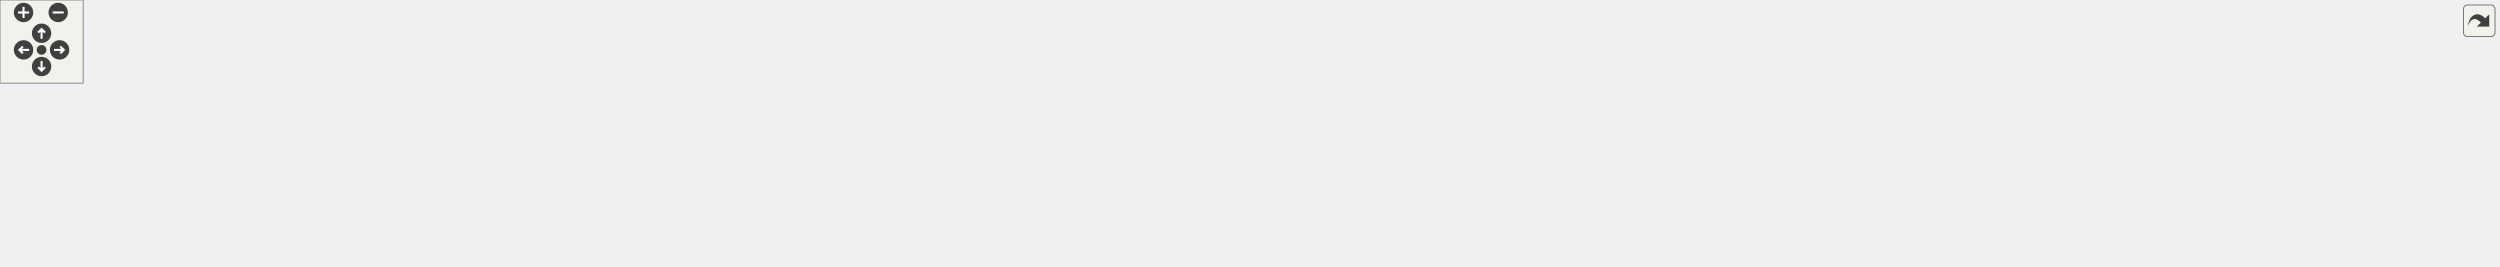
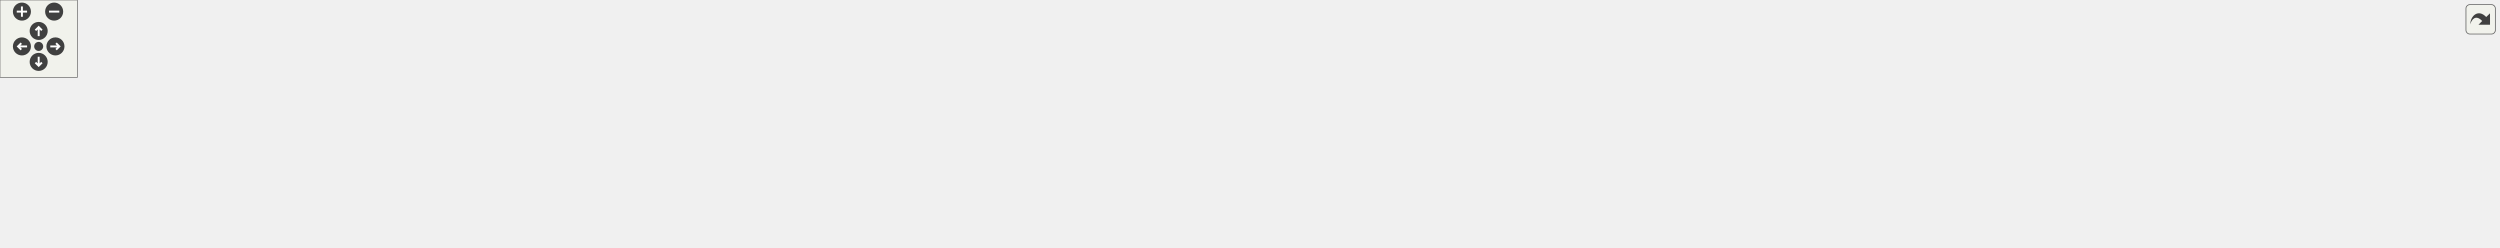
<svg xmlns="http://www.w3.org/2000/svg" xmlns:xlink="http://www.w3.org/1999/xlink" id="main" version="1.1" xml:space="preserve">
  <style type="text/css">
.edge:hover path { stroke: red; }
.edge:hover polygon { stroke: red; fill: red; }
</style>
  <defs>
    <circle id="rim" cx="0" cy="0" r="7" />
    <circle id="rim2" cx="0" cy="0" r="3.5" />
    <g id="zoomPlus">
      <use xlink:href="#rim" fill="#404040">
        <set attributeName="fill" to="#808080" begin="zoomplus.mouseover" end="zoomplus.mouseout" />
      </use>
      <path d="M-4,0h8M0,-4v8" fill="none" stroke="white" stroke-width="1.5" pointer-events="none" />
    </g>
    <g id="zoomMin">
      <use xlink:href="#rim" fill="#404040">
        <set attributeName="fill" to="#808080" begin="zoomminus.mouseover" end="zoomminus.mouseout" />
      </use>
      <path d="M-4,0h8" fill="none" stroke="white" stroke-width="1.5" pointer-events="none" />
    </g>
    <g id="dirArrow">
      <path fill="none" stroke="white" stroke-width="1.5" d="M0,-3.0v7 M-2.5,-0.5L0,-3.0L2.5,-0.5" />
    </g>
    <g id="resetDef">
      <use xlink:href="#rim2" fill="#404040">
        <set attributeName="fill" to="#808080" begin="reset.mouseover" end="reset.mouseout" />
      </use>
    </g>
  </defs>
  <svg id="graph" class="graph">
    <g id="viewport">
      <g id="node1" class="node">
        <g id="a_node1">
          <a xlink:title=" ">
-             <polygon fill="#bfbfbf" stroke="black" points="838.5,-112.5 838.5,-131.5 896.5,-131.5 896.5,-112.5 838.5,-112.5" />
-             <text text-anchor="middle" x="867.5" y="-119.5" font-family="Helvetica,sans-Serif" font-size="10.00">Sensor.h</text>
+             <polygon fill="#bfbfbf" stroke="black" points="925.5,-112.5 925.5,-131.5 983.5,-131.5 983.5,-112.5 925.5,-112.5" />
+             <text text-anchor="middle" x="954.5" y="-119.5" font-family="Helvetica,sans-Serif" font-size="10.00">Sensor.h</text>
          </a>
        </g>
      </g>
      <g id="node2" class="node">
        <g id="a_node2">
          <a xlink:href="AnalogSensor_8h.html" target="_top" xlink:title=" ">
-             <polygon fill="none" stroke="black" points="101.5,-56.5 101.5,-75.5 193.5,-75.5 193.5,-56.5 101.5,-56.5" />
-             <text text-anchor="middle" x="147.5" y="-63.5" font-family="Helvetica,sans-Serif" font-size="10.00">AnalogSensor.h</text>
+             <polygon fill="none" stroke="black" points="112.5,-56.5 112.5,-75.5 204.5,-75.5 204.5,-56.5 112.5,-56.5" />
+             <text text-anchor="middle" x="158.5" y="-63.5" font-family="Helvetica,sans-Serif" font-size="10.00">AnalogSensor.h</text>
          </a>
        </g>
      </g>
      <g id="edge1" class="edge">
-         <path fill="none" stroke="midnightblue" d="M827.99,-119.63C724.82,-115.78 438.98,-103.29 202.5,-76 199.62,-75.67 196.65,-75.29 193.67,-74.88" />
-         <polygon fill="midnightblue" stroke="midnightblue" points="828.12,-123.14 838.24,-120.01 828.38,-116.14 828.12,-123.14" />
+         <path fill="none" stroke="midnightblue" d="M915.44,-120.03C804.96,-116.97 480.89,-105.92 213.5,-76 210.62,-75.68 207.65,-75.31 204.67,-74.9" />
+         <polygon fill="midnightblue" stroke="midnightblue" points="915.36,-123.52 925.46,-120.3 915.55,-116.53 915.36,-123.52" />
      </g>
      <g id="node4" class="node">
        <g id="a_node4">
          <a xlink:href="main_8cpp.html" target="_top" xlink:title=" ">
-             <polygon fill="none" stroke="black" points="750.5,-0.5 750.5,-19.5 812.5,-19.5 812.5,-0.5 750.5,-0.5" />
-             <text text-anchor="middle" x="781.5" y="-7.5" font-family="Helvetica,sans-Serif" font-size="10.00">main.cpp</text>
-           </a>
-         </g>
-       </g>
-       <g id="edge42" class="edge">
-         <path fill="none" stroke="midnightblue" d="M845.72,-106.2C835.05,-98.17 822.58,-87.54 813.5,-76 799.34,-58.01 789.14,-32.75 784.43,-19.64" />
-         <polygon fill="midnightblue" stroke="midnightblue" points="844,-109.27 854.15,-112.29 848.1,-103.6 844,-109.27" />
+             <polygon fill="none" stroke="black" points="869.5,-0.5 869.5,-19.5 931.5,-19.5 931.5,-0.5 869.5,-0.5" />
+             <text text-anchor="middle" x="900.5" y="-7.5" font-family="Helvetica,sans-Serif" font-size="10.00">main.cpp</text>
+           </a>
+         </g>
+       </g>
+       <g id="edge45" class="edge">
+         <path fill="none" stroke="midnightblue" d="M945.82,-103.32C934.06,-79.37 913.53,-37.55 904.72,-19.59" />
+         <polygon fill="midnightblue" stroke="midnightblue" points="942.71,-104.93 950.26,-112.37 949,-101.85 942.71,-104.93" />
      </g>
      <g id="node5" class="node">
        <g id="a_node5">
          <a xlink:href="AS7331Sensor_8h.html" target="_top" xlink:title=" ">
-             <polygon fill="none" stroke="black" points="212,-56.5 212,-75.5 307,-75.5 307,-56.5 212,-56.5" />
-             <text text-anchor="middle" x="259.5" y="-63.5" font-family="Helvetica,sans-Serif" font-size="10.00">AS7331Sensor.h</text>
+             <polygon fill="none" stroke="black" points="223,-56.5 223,-75.5 318,-75.5 318,-56.5 223,-56.5" />
+             <text text-anchor="middle" x="270.5" y="-63.5" font-family="Helvetica,sans-Serif" font-size="10.00">AS7331Sensor.h</text>
          </a>
        </g>
      </g>
      <g id="edge4" class="edge">
-         <path fill="none" stroke="midnightblue" d="M828.38,-118.82C738.02,-113.56 507.86,-98.89 316.5,-76 313.42,-75.63 310.24,-75.22 307.05,-74.78" />
-         <polygon fill="midnightblue" stroke="midnightblue" points="828.26,-122.32 838.45,-119.4 828.67,-115.33 828.26,-122.32" />
+         <path fill="none" stroke="midnightblue" d="M915.22,-119.34C816.31,-114.92 549.02,-101.39 327.5,-76 324.41,-75.65 321.24,-75.25 318.04,-74.82" />
+         <polygon fill="midnightblue" stroke="midnightblue" points="915.21,-122.85 925.35,-119.79 915.52,-115.85 915.21,-122.85" />
      </g>
      <g id="node7" class="node">
        <g id="a_node7">
          <a xlink:href="BME280Sensor_8h.html" target="_top" xlink:title=" ">
-             <polygon fill="none" stroke="black" points="325.5,-56.5 325.5,-75.5 423.5,-75.5 423.5,-56.5 325.5,-56.5" />
-             <text text-anchor="middle" x="374.5" y="-63.5" font-family="Helvetica,sans-Serif" font-size="10.00">BME280Sensor.h</text>
+             <polygon fill="none" stroke="black" points="336.5,-56.5 336.5,-75.5 434.5,-75.5 434.5,-56.5 336.5,-56.5" />
+             <text text-anchor="middle" x="385.5" y="-63.5" font-family="Helvetica,sans-Serif" font-size="10.00">BME280Sensor.h</text>
          </a>
        </g>
      </g>
      <g id="edge7" class="edge">
-         <path fill="none" stroke="midnightblue" d="M828.32,-117.62C751.99,-110.89 578.13,-94.82 432.5,-76 429.57,-75.62 426.56,-75.21 423.52,-74.79" />
-         <polygon fill="midnightblue" stroke="midnightblue" points="828.16,-121.12 838.42,-118.51 828.77,-114.15 828.16,-121.12" />
+         <path fill="none" stroke="midnightblue" d="M915.27,-118.43C829.5,-112.63 618.97,-97.32 443.5,-76 440.57,-75.64 437.55,-75.25 434.52,-74.84" />
+         <polygon fill="midnightblue" stroke="midnightblue" points="915.12,-121.93 925.33,-119.11 915.59,-114.95 915.12,-121.93" />
      </g>
      <g id="node9" class="node">
        <g id="a_node9">
          <a xlink:href="BME680Sensor_8h.html" target="_top" xlink:title=" ">
-             <polygon fill="none" stroke="black" points="441.5,-56.5 441.5,-75.5 539.5,-75.5 539.5,-56.5 441.5,-56.5" />
-             <text text-anchor="middle" x="490.5" y="-63.5" font-family="Helvetica,sans-Serif" font-size="10.00">BME680Sensor.h</text>
+             <polygon fill="none" stroke="black" points="452.5,-56.5 452.5,-75.5 550.5,-75.5 550.5,-56.5 452.5,-56.5" />
+             <text text-anchor="middle" x="501.5" y="-63.5" font-family="Helvetica,sans-Serif" font-size="10.00">BME680Sensor.h</text>
          </a>
        </g>
      </g>
      <g id="edge10" class="edge">
-         <path fill="none" stroke="midnightblue" d="M828.25,-115.64C768.04,-107.38 649.23,-90.92 548.5,-76 545.58,-75.57 542.57,-75.12 539.54,-74.66" />
-         <polygon fill="midnightblue" stroke="midnightblue" points="828.07,-119.15 838.45,-117.04 829.02,-112.21 828.07,-119.15" />
+         <path fill="none" stroke="midnightblue" d="M914.92,-117.03C843.7,-109.76 689.3,-93.46 559.5,-76 556.57,-75.61 553.56,-75.19 550.53,-74.75" />
+         <polygon fill="midnightblue" stroke="midnightblue" points="914.91,-120.54 925.21,-118.07 915.62,-113.58 914.91,-120.54" />
      </g>
      <g id="node11" class="node">
        <g id="a_node11">
          <a xlink:href="DS3231Sensor_8h.html" target="_top" xlink:title=" ">
-             <polygon fill="none" stroke="black" points="558,-56.5 558,-75.5 653,-75.5 653,-56.5 558,-56.5" />
-             <text text-anchor="middle" x="605.5" y="-63.5" font-family="Helvetica,sans-Serif" font-size="10.00">DS3231Sensor.h</text>
+             <polygon fill="none" stroke="black" points="569,-56.5 569,-75.5 664,-75.5 664,-56.5 569,-56.5" />
+             <text text-anchor="middle" x="616.5" y="-63.5" font-family="Helvetica,sans-Serif" font-size="10.00">DS3231Sensor.h</text>
          </a>
        </g>
      </g>
      <g id="edge13" class="edge">
-         <path fill="none" stroke="midnightblue" d="M828.63,-112.99C780,-102.97 697.06,-85.87 647.16,-75.59" />
-         <polygon fill="midnightblue" stroke="midnightblue" points="827.96,-116.42 838.46,-115.01 829.37,-109.57 827.96,-116.42" />
+         <path fill="none" stroke="midnightblue" d="M915.34,-114.77C860.89,-106.09 759.19,-89.88 672.5,-76 669.78,-75.56 666.98,-75.12 664.16,-74.66" />
+         <polygon fill="midnightblue" stroke="midnightblue" points="914.84,-118.23 925.27,-116.35 915.94,-111.32 914.84,-118.23" />
      </g>
      <g id="node13" class="node">
        <g id="a_node13">
          <a xlink:href="ENS160Sensor_8h.html" target="_top" xlink:title=" ">
-             <polygon fill="none" stroke="black" points="671,-56.5 671,-75.5 766,-75.5 766,-56.5 671,-56.5" />
-             <text text-anchor="middle" x="718.5" y="-63.5" font-family="Helvetica,sans-Serif" font-size="10.00">ENS160Sensor.h</text>
+             <polygon fill="none" stroke="black" points="682,-56.5 682,-75.5 777,-75.5 777,-56.5 682,-56.5" />
+             <text text-anchor="middle" x="729.5" y="-63.5" font-family="Helvetica,sans-Serif" font-size="10.00">ENS160Sensor.h</text>
          </a>
        </g>
      </g>
      <g id="edge16" class="edge">
-         <path fill="none" stroke="midnightblue" d="M834.13,-108.91C806.12,-98.75 766.8,-84.51 742,-75.52" />
-         <polygon fill="midnightblue" stroke="midnightblue" points="833.3,-112.33 843.89,-112.44 835.68,-105.75 833.3,-112.33" />
+         <path fill="none" stroke="midnightblue" d="M915.14,-111.55C872.81,-101.4 806.1,-85.38 765.23,-75.58" />
+         <polygon fill="midnightblue" stroke="midnightblue" points="914.54,-115.01 925.09,-113.94 916.18,-108.2 914.54,-115.01" />
      </g>
      <g id="node15" class="node">
        <g id="a_node15">
          <a xlink:href="GeigerSensor_8h.html" target="_top" xlink:title=" ">
-             <polygon fill="none" stroke="black" points="822.5,-56.5 822.5,-75.5 912.5,-75.5 912.5,-56.5 822.5,-56.5" />
-             <text text-anchor="middle" x="867.5" y="-63.5" font-family="Helvetica,sans-Serif" font-size="10.00">GeigerSensor.h</text>
+             <polygon fill="none" stroke="black" points="795.5,-56.5 795.5,-75.5 885.5,-75.5 885.5,-56.5 795.5,-56.5" />
+             <text text-anchor="middle" x="840.5" y="-63.5" font-family="Helvetica,sans-Serif" font-size="10.00">GeigerSensor.h</text>
          </a>
        </g>
      </g>
      <g id="edge19" class="edge">
-         <path fill="none" stroke="midnightblue" d="M867.5,-101.8C867.5,-92.91 867.5,-82.78 867.5,-75.75" />
-         <polygon fill="midnightblue" stroke="midnightblue" points="864,-102.08 867.5,-112.08 871,-102.08 864,-102.08" />
+         <path fill="none" stroke="midnightblue" d="M927.26,-108.1C905.96,-98.01 876.96,-84.27 858.48,-75.52" />
+         <polygon fill="midnightblue" stroke="midnightblue" points="925.9,-111.33 936.44,-112.44 928.9,-105 925.9,-111.33" />
      </g>
      <g id="node17" class="node">
        <g id="a_node17">
-           <a xlink:href="INA260Sensor_8h.html" target="_top" xlink:title=" ">
-             <polygon fill="none" stroke="black" points="931,-56.5 931,-75.5 1024,-75.5 1024,-56.5 931,-56.5" />
-             <text text-anchor="middle" x="977.5" y="-63.5" font-family="Helvetica,sans-Serif" font-size="10.00">INA260Sensor.h</text>
+           <a xlink:href="ICM20948Sensor_8h.html" target="_top" xlink:title=" ">
+             <polygon fill="none" stroke="black" points="942,-56.5 942,-75.5 1049,-75.5 1049,-56.5 942,-56.5" />
+             <text text-anchor="middle" x="995.5" y="-63.5" font-family="Helvetica,sans-Serif" font-size="10.00">ICM20948Sensor.h</text>
          </a>
        </g>
      </g>
      <g id="edge22" class="edge">
-         <path fill="none" stroke="midnightblue" d="M894.26,-107.86C914.66,-97.85 942.17,-84.35 959.87,-75.65" />
-         <polygon fill="midnightblue" stroke="midnightblue" points="892.61,-104.78 885.17,-112.32 895.69,-111.06 892.61,-104.78" />
+         <path fill="none" stroke="midnightblue" d="M967.52,-103.86C974.62,-94.5 983.1,-83.33 988.86,-75.75" />
+         <polygon fill="midnightblue" stroke="midnightblue" points="964.53,-102 961.27,-112.08 970.11,-106.24 964.53,-102" />
      </g>
      <g id="node19" class="node">
        <g id="a_node19">
-           <a xlink:href="LSM9DS1Sensor_8h.html" target="_top" xlink:title=" ">
-             <polygon fill="none" stroke="black" points="1042.5,-56.5 1042.5,-75.5 1146.5,-75.5 1146.5,-56.5 1042.5,-56.5" />
-             <text text-anchor="middle" x="1094.5" y="-63.5" font-family="Helvetica,sans-Serif" font-size="10.00">LSM9DS1Sensor.h</text>
+           <a xlink:href="INA260Sensor_8h.html" target="_top" xlink:title=" ">
+             <polygon fill="none" stroke="black" points="1067,-56.5 1067,-75.5 1160,-75.5 1160,-56.5 1067,-56.5" />
+             <text text-anchor="middle" x="1113.5" y="-63.5" font-family="Helvetica,sans-Serif" font-size="10.00">INA260Sensor.h</text>
          </a>
        </g>
      </g>
      <g id="edge25" class="edge">
-         <path fill="none" stroke="midnightblue" d="M906.48,-111.73C949.22,-101.56 1017.23,-85.38 1058.67,-75.52" />
-         <polygon fill="midnightblue" stroke="midnightblue" points="905.63,-108.33 896.71,-114.05 907.25,-115.14 905.63,-108.33" />
+         <path fill="none" stroke="midnightblue" d="M989.33,-109.17C1019.27,-99 1061.72,-84.59 1088.42,-75.52" />
+         <polygon fill="midnightblue" stroke="midnightblue" points="988.04,-105.91 979.69,-112.44 990.29,-112.54 988.04,-105.91" />
      </g>
      <g id="node21" class="node">
        <g id="a_node21">
-           <a xlink:href="MTK3339Sensor_8h.html" target="_top" xlink:title=" ">
-             <polygon fill="none" stroke="black" points="1164.5,-56.5 1164.5,-75.5 1268.5,-75.5 1268.5,-56.5 1164.5,-56.5" />
-             <text text-anchor="middle" x="1216.5" y="-63.5" font-family="Helvetica,sans-Serif" font-size="10.00">MTK3339Sensor.h</text>
+           <a xlink:href="LSM9DS1Sensor_8h.html" target="_top" xlink:title=" ">
+             <polygon fill="none" stroke="black" points="1178.5,-56.5 1178.5,-75.5 1282.5,-75.5 1282.5,-56.5 1178.5,-56.5" />
+             <text text-anchor="middle" x="1230.5" y="-63.5" font-family="Helvetica,sans-Serif" font-size="10.00">LSM9DS1Sensor.h</text>
          </a>
        </g>
      </g>
      <g id="edge28" class="edge">
-         <path fill="none" stroke="midnightblue" d="M906.59,-114.95C969.62,-105.2 1093.73,-86 1164.26,-75.08" />
-         <polygon fill="midnightblue" stroke="midnightblue" points="906,-111.5 896.66,-116.49 907.07,-118.42 906,-111.5" />
+         <path fill="none" stroke="midnightblue" d="M993.5,-113.37C1044.56,-103.38 1133.81,-85.92 1187,-75.51" />
+         <polygon fill="midnightblue" stroke="midnightblue" points="992.66,-109.97 983.52,-115.32 994,-116.84 992.66,-109.97" />
      </g>
      <g id="node23" class="node">
        <g id="a_node23">
-           <a xlink:href="SGP30Sensor_8h.html" target="_top" xlink:title=" ">
-             <polygon fill="none" stroke="black" points="1287,-56.5 1287,-75.5 1376,-75.5 1376,-56.5 1287,-56.5" />
-             <text text-anchor="middle" x="1331.5" y="-63.5" font-family="Helvetica,sans-Serif" font-size="10.00">SGP30Sensor.h</text>
+           <a xlink:href="MTK3339Sensor_8h.html" target="_top" xlink:title=" ">
+             <polygon fill="none" stroke="black" points="1300.5,-56.5 1300.5,-75.5 1404.5,-75.5 1404.5,-56.5 1300.5,-56.5" />
+             <text text-anchor="middle" x="1352.5" y="-63.5" font-family="Helvetica,sans-Serif" font-size="10.00">MTK3339Sensor.h</text>
          </a>
        </g>
      </g>
      <g id="edge31" class="edge">
-         <path fill="none" stroke="midnightblue" d="M906.78,-117.43C979.89,-110.61 1141.77,-94.74 1277.5,-76 1280.51,-75.58 1283.62,-75.13 1286.74,-74.66" />
-         <polygon fill="midnightblue" stroke="midnightblue" points="906.28,-113.96 896.65,-118.36 906.93,-120.93 906.28,-113.96" />
+         <path fill="none" stroke="midnightblue" d="M994.09,-115.89C1057.1,-107.72 1184.03,-91.1 1291.5,-76 1294.36,-75.6 1297.3,-75.18 1300.26,-74.76" />
+         <polygon fill="midnightblue" stroke="midnightblue" points="993.29,-112.47 983.82,-117.22 994.19,-119.41 993.29,-112.47" />
      </g>
      <g id="node25" class="node">
        <g id="a_node25">
-           <a xlink:href="SHT31Sensor_8h.html" target="_top" xlink:title=" ">
-             <polygon fill="none" stroke="black" points="1394,-56.5 1394,-75.5 1483,-75.5 1483,-56.5 1394,-56.5" />
-             <text text-anchor="middle" x="1438.5" y="-63.5" font-family="Helvetica,sans-Serif" font-size="10.00">SHT31Sensor.h</text>
+           <a xlink:href="SGP30Sensor_8h.html" target="_top" xlink:title=" ">
+             <polygon fill="none" stroke="black" points="1423,-56.5 1423,-75.5 1512,-75.5 1512,-56.5 1423,-56.5" />
+             <text text-anchor="middle" x="1467.5" y="-63.5" font-family="Helvetica,sans-Serif" font-size="10.00">SGP30Sensor.h</text>
          </a>
        </g>
      </g>
      <g id="edge34" class="edge">
-         <path fill="none" stroke="midnightblue" d="M906.9,-118.63C993.51,-113.18 1206.89,-98.5 1384.5,-76 1387.52,-75.62 1390.62,-75.19 1393.75,-74.74" />
-         <polygon fill="midnightblue" stroke="midnightblue" points="906.5,-115.15 896.74,-119.26 906.93,-122.13 906.5,-115.15" />
+         <path fill="none" stroke="midnightblue" d="M993.61,-118.06C1072.97,-111.9 1258.53,-96.49 1413.5,-76 1416.52,-75.6 1419.62,-75.16 1422.75,-74.7" />
+         <polygon fill="midnightblue" stroke="midnightblue" points="993.28,-114.58 983.58,-118.83 993.82,-121.55 993.28,-114.58" />
      </g>
      <g id="node27" class="node">
        <g id="a_node27">
-           <a xlink:href="TempSensor_8h.html" target="_top" xlink:title=" ">
-             <polygon fill="none" stroke="black" points="1500.5,-56.5 1500.5,-75.5 1584.5,-75.5 1584.5,-56.5 1500.5,-56.5" />
-             <text text-anchor="middle" x="1542.5" y="-63.5" font-family="Helvetica,sans-Serif" font-size="10.00">TempSensor.h</text>
+           <a xlink:href="SHT31Sensor_8h.html" target="_top" xlink:title=" ">
+             <polygon fill="none" stroke="black" points="1530,-56.5 1530,-75.5 1619,-75.5 1619,-56.5 1530,-56.5" />
+             <text text-anchor="middle" x="1574.5" y="-63.5" font-family="Helvetica,sans-Serif" font-size="10.00">SHT31Sensor.h</text>
          </a>
        </g>
      </g>
      <g id="edge37" class="edge">
-         <path fill="none" stroke="midnightblue" d="M906.62,-119.58C1005.13,-115.69 1271.28,-103.3 1491.5,-76 1494.36,-75.65 1497.29,-75.24 1500.25,-74.8" />
-         <polygon fill="midnightblue" stroke="midnightblue" points="906.38,-116.08 896.53,-119.97 906.66,-123.08 906.38,-116.08" />
+         <path fill="none" stroke="midnightblue" d="M993.75,-119.04C1085.94,-114.19 1323.37,-100.22 1520.5,-76 1523.52,-75.63 1526.63,-75.21 1529.75,-74.76" />
+         <polygon fill="midnightblue" stroke="midnightblue" points="993.55,-115.55 983.75,-119.56 993.92,-122.54 993.55,-115.55" />
      </g>
      <g id="node29" class="node">
        <g id="a_node29">
+           <a xlink:href="TempSensor_8h.html" target="_top" xlink:title=" ">
+             <polygon fill="none" stroke="black" points="1636.5,-56.5 1636.5,-75.5 1720.5,-75.5 1720.5,-56.5 1636.5,-56.5" />
+             <text text-anchor="middle" x="1678.5" y="-63.5" font-family="Helvetica,sans-Serif" font-size="10.00">TempSensor.h</text>
+           </a>
+         </g>
+       </g>
+       <g id="edge40" class="edge">
+         <path fill="none" stroke="midnightblue" d="M993.83,-119.85C1097.7,-116.5 1387.83,-105.07 1627.5,-76 1630.36,-75.65 1633.3,-75.25 1636.25,-74.82" />
+         <polygon fill="midnightblue" stroke="midnightblue" points="993.68,-116.36 983.8,-120.17 993.9,-123.35 993.68,-116.36" />
+       </g>
+       <g id="node31" class="node">
+         <g id="a_node31">
          <a xlink:href="ZOPT220Sensor_8h.html" target="_top" xlink:title=" ">
-             <polygon fill="none" stroke="black" points="1655.5,-56.5 1655.5,-75.5 1757.5,-75.5 1757.5,-56.5 1655.5,-56.5" />
-             <text text-anchor="middle" x="1706.5" y="-63.5" font-family="Helvetica,sans-Serif" font-size="10.00">ZOPT220Sensor.h</text>
-           </a>
-         </g>
-       </g>
-       <g id="edge40" class="edge">
-         <path fill="none" stroke="midnightblue" d="M906.75,-118.81C1015.76,-112.68 1331.4,-94.56 1593.5,-76 1613.72,-74.57 1635.96,-72.83 1655.33,-71.27" />
-         <polygon fill="midnightblue" stroke="midnightblue" points="906.35,-115.33 896.56,-119.38 906.74,-122.32 906.35,-115.33" />
+             <polygon fill="none" stroke="black" points="1790.5,-56.5 1790.5,-75.5 1892.5,-75.5 1892.5,-56.5 1790.5,-56.5" />
+             <text text-anchor="middle" x="1841.5" y="-63.5" font-family="Helvetica,sans-Serif" font-size="10.00">ZOPT220Sensor.h</text>
+           </a>
+         </g>
+       </g>
+       <g id="edge43" class="edge">
+         <path fill="none" stroke="midnightblue" d="M994.05,-119.01C1108.17,-113.22 1447.83,-95.49 1729.5,-76 1749.35,-74.63 1771.16,-72.92 1790.22,-71.36" />
+         <polygon fill="midnightblue" stroke="midnightblue" points="993.53,-115.54 983.72,-119.54 993.89,-122.53 993.53,-115.54" />
      </g>
      <g id="node3" class="node">
        <g id="a_node3">
          <a xlink:href="AnalogSensor_8cpp.html" target="_top" xlink:title=" ">
            <polygon fill="none" stroke="black" points="0,-0.5 0,-19.5 103,-19.5 103,-0.5 0,-0.5" />
            <text text-anchor="middle" x="51.5" y="-7.5" font-family="Helvetica,sans-Serif" font-size="10.00">AnalogSensor.cpp</text>
          </a>
        </g>
      </g>
      <g id="edge2" class="edge">
-         <path fill="none" stroke="midnightblue" d="M122.93,-51.18C105.26,-41.24 81.99,-28.15 66.89,-19.65" />
-         <polygon fill="midnightblue" stroke="midnightblue" points="121.64,-54.47 132.08,-56.32 125.08,-48.37 121.64,-54.47" />
+         <path fill="none" stroke="midnightblue" d="M132.2,-51.73C112.39,-41.73 85.79,-28.31 68.65,-19.65" />
+         <polygon fill="midnightblue" stroke="midnightblue" points="130.8,-54.94 141.31,-56.32 133.96,-48.69 130.8,-54.94" />
      </g>
      <g id="edge3" class="edge">
-         <path fill="none" stroke="midnightblue" d="M203.69,-55.98C442.32,-29.3 506.49,-53.32 740.5,-20 743.67,-19.55 746.97,-18.99 750.25,-18.36" />
-         <polygon fill="midnightblue" stroke="midnightblue" points="203.21,-52.51 193.67,-57.12 204,-59.47 203.21,-52.51" />
+         <path fill="none" stroke="midnightblue" d="M214.94,-55.97C501.14,-25.53 577.93,-58.5 859.5,-20 862.68,-19.57 865.97,-19.01 869.25,-18.4" />
+         <polygon fill="midnightblue" stroke="midnightblue" points="214.23,-52.53 204.66,-57.08 214.98,-59.48 214.23,-52.53" />
      </g>
      <g id="edge6" class="edge">
-         <path fill="none" stroke="midnightblue" d="M317.03,-56.03C505.97,-33.74 556.71,-47.85 740.5,-20 743.67,-19.52 746.96,-18.94 750.24,-18.31" />
-         <polygon fill="midnightblue" stroke="midnightblue" points="316.56,-52.57 307.05,-57.23 317.4,-59.52 316.56,-52.57" />
+         <path fill="none" stroke="midnightblue" d="M327.99,-56.06C564.72,-30.14 628.1,-53.04 859.5,-20 862.67,-19.55 865.97,-18.98 869.25,-18.36" />
+         <polygon fill="midnightblue" stroke="midnightblue" points="327.59,-52.58 318.04,-57.17 328.37,-59.54 327.59,-52.58" />
      </g>
      <g id="node6" class="node">
        <g id="a_node6">
          <a xlink:href="AS7331Sensor_8cpp.html" target="_top" xlink:title=" ">
            <polygon fill="none" stroke="black" points="121.5,-0.5 121.5,-19.5 227.5,-19.5 227.5,-0.5 121.5,-0.5" />
            <text text-anchor="middle" x="174.5" y="-7.5" font-family="Helvetica,sans-Serif" font-size="10.00">AS7331Sensor.cpp</text>
          </a>
        </g>
      </g>
      <g id="edge5" class="edge">
-         <path fill="none" stroke="midnightblue" d="M237.31,-50.9C221.72,-41 201.37,-28.07 188.12,-19.65" />
-         <polygon fill="midnightblue" stroke="midnightblue" points="235.53,-53.92 245.84,-56.32 239.28,-48.01 235.53,-53.92" />
+         <path fill="none" stroke="midnightblue" d="M245.93,-51.18C228.26,-41.24 204.99,-28.15 189.89,-19.65" />
+         <polygon fill="midnightblue" stroke="midnightblue" points="244.64,-54.47 255.08,-56.32 248.08,-48.37 244.64,-54.47" />
      </g>
      <g id="edge9" class="edge">
-         <path fill="none" stroke="midnightblue" d="M433.58,-55.91C570.78,-37.67 607.76,-42.27 740.5,-20 743.66,-19.47 746.95,-18.86 750.22,-18.2" />
-         <polygon fill="midnightblue" stroke="midnightblue" points="432.97,-52.46 423.53,-57.26 433.91,-59.39 432.97,-52.46" />
+         <path fill="none" stroke="midnightblue" d="M444.57,-55.96C629.48,-34.25 679.26,-47.46 859.5,-20 862.67,-19.52 865.96,-18.93 869.24,-18.3" />
+         <polygon fill="midnightblue" stroke="midnightblue" points="444.03,-52.5 434.52,-57.16 444.86,-59.45 444.03,-52.5" />
      </g>
      <g id="node8" class="node">
        <g id="a_node8">
          <a xlink:href="BME280Sensor_8cpp.html" target="_top" xlink:title=" ">
            <polygon fill="none" stroke="black" points="246,-0.5 246,-19.5 355,-19.5 355,-0.5 246,-0.5" />
            <text text-anchor="middle" x="300.5" y="-7.5" font-family="Helvetica,sans-Serif" font-size="10.00">BME280Sensor.cpp</text>
          </a>
        </g>
      </g>
      <g id="edge8" class="edge">
-         <path fill="none" stroke="midnightblue" d="M354.47,-50.38C341.09,-40.62 323.94,-28.11 312.61,-19.83" />
-         <polygon fill="midnightblue" stroke="midnightblue" points="352.47,-53.26 362.61,-56.32 356.6,-47.6 352.47,-53.26" />
+         <path fill="none" stroke="midnightblue" d="M363.31,-50.9C347.72,-41 327.37,-28.07 314.12,-19.65" />
+         <polygon fill="midnightblue" stroke="midnightblue" points="361.53,-53.92 371.84,-56.32 365.28,-48.01 361.53,-53.92" />
      </g>
      <g id="edge12" class="edge">
-         <path fill="none" stroke="midnightblue" d="M550.07,-54.93C600.79,-46.2 675.56,-32.97 740.5,-20 743.64,-19.37 746.92,-18.69 750.19,-18" />
-         <polygon fill="midnightblue" stroke="midnightblue" points="549.2,-51.53 539.94,-56.67 550.39,-58.43 549.2,-51.53" />
+         <path fill="none" stroke="midnightblue" d="M560.74,-55.88C694.28,-37.92 730.33,-41.88 859.5,-20 862.66,-19.46 865.95,-18.85 869.22,-18.19" />
+         <polygon fill="midnightblue" stroke="midnightblue" points="559.97,-52.45 550.53,-57.27 560.91,-59.39 559.97,-52.45" />
      </g>
      <g id="node10" class="node">
        <g id="a_node10">
          <a xlink:href="BME680Sensor_8cpp.html" target="_top" xlink:title=" ">
            <polygon fill="none" stroke="black" points="373,-0.5 373,-19.5 482,-19.5 482,-0.5 373,-0.5" />
            <text text-anchor="middle" x="427.5" y="-7.5" font-family="Helvetica,sans-Serif" font-size="10.00">BME680Sensor.cpp</text>
          </a>
        </g>
      </g>
      <g id="edge11" class="edge">
-         <path fill="none" stroke="midnightblue" d="M472.46,-49.54C461.23,-39.91 447.18,-27.87 437.81,-19.83" />
-         <polygon fill="midnightblue" stroke="midnightblue" points="470.51,-52.47 480.38,-56.32 475.06,-47.16 470.51,-52.47" />
+         <path fill="none" stroke="midnightblue" d="M481.47,-50.38C468.09,-40.62 450.94,-28.11 439.61,-19.83" />
+         <polygon fill="midnightblue" stroke="midnightblue" points="479.47,-53.26 489.61,-56.32 483.6,-47.6 479.47,-53.26" />
      </g>
      <g id="edge15" class="edge">
-         <path fill="none" stroke="midnightblue" d="M643.19,-53.44C676.37,-43.26 723.93,-28.66 753.74,-19.52" />
-         <polygon fill="midnightblue" stroke="midnightblue" points="641.92,-50.16 633.39,-56.44 643.97,-56.86 641.92,-50.16" />
+         <path fill="none" stroke="midnightblue" d="M674.24,-54.86C723.54,-46.07 796.29,-32.79 859.5,-20 862.64,-19.36 865.92,-18.68 869.18,-17.99" />
+         <polygon fill="midnightblue" stroke="midnightblue" points="673.32,-51.47 664.08,-56.67 674.54,-58.36 673.32,-51.47" />
      </g>
      <g id="node12" class="node">
        <g id="a_node12">
          <a xlink:href="DS3231Sensor_8cpp.html" target="_top" xlink:title=" ">
            <polygon fill="none" stroke="black" points="500,-0.5 500,-19.5 607,-19.5 607,-0.5 500,-0.5" />
            <text text-anchor="middle" x="553.5" y="-7.5" font-family="Helvetica,sans-Serif" font-size="10.00">DS3231Sensor.cpp</text>
          </a>
        </g>
      </g>
      <g id="edge14" class="edge">
-         <path fill="none" stroke="midnightblue" d="M589.82,-48.72C580.66,-39.2 569.45,-27.56 561.93,-19.75" />
-         <polygon fill="midnightblue" stroke="midnightblue" points="587.46,-51.31 596.91,-56.08 592.5,-46.45 587.46,-51.31" />
+         <path fill="none" stroke="midnightblue" d="M598.46,-49.54C587.23,-39.91 573.18,-27.87 563.81,-19.83" />
+         <polygon fill="midnightblue" stroke="midnightblue" points="596.51,-52.47 606.38,-56.32 601.06,-47.16 596.51,-52.47" />
      </g>
      <g id="edge18" class="edge">
-         <path fill="none" stroke="midnightblue" d="M736.54,-49.54C747.77,-39.91 761.82,-27.87 771.19,-19.83" />
-         <polygon fill="midnightblue" stroke="midnightblue" points="733.94,-47.16 728.62,-56.32 738.49,-52.47 733.94,-47.16" />
+         <path fill="none" stroke="midnightblue" d="M766.54,-53.3C798.76,-43.13 844.69,-28.62 873.53,-19.52" />
+         <polygon fill="midnightblue" stroke="midnightblue" points="765.08,-50.09 756.6,-56.44 767.19,-56.77 765.08,-50.09" />
      </g>
      <g id="node14" class="node">
        <g id="a_node14">
          <a xlink:href="ENS160Sensor_8cpp.html" target="_top" xlink:title=" ">
            <polygon fill="none" stroke="black" points="625,-0.5 625,-19.5 732,-19.5 732,-0.5 625,-0.5" />
            <text text-anchor="middle" x="678.5" y="-7.5" font-family="Helvetica,sans-Serif" font-size="10.00">ENS160Sensor.cpp</text>
          </a>
        </g>
      </g>
      <g id="edge17" class="edge">
-         <path fill="none" stroke="midnightblue" d="M705.8,-47.86C698.87,-38.5 690.59,-27.33 684.98,-19.75" />
-         <polygon fill="midnightblue" stroke="midnightblue" points="703.13,-50.13 711.89,-56.08 708.75,-45.96 703.13,-50.13" />
+         <path fill="none" stroke="midnightblue" d="M714.12,-48.72C705.13,-39.2 694.14,-27.56 686.76,-19.75" />
+         <polygon fill="midnightblue" stroke="midnightblue" points="711.67,-51.22 721.08,-56.08 716.76,-46.41 711.67,-51.22" />
      </g>
      <g id="edge21" class="edge">
-         <path fill="none" stroke="midnightblue" d="M845.05,-50.9C829.28,-41 808.69,-28.07 795.28,-19.65" />
-         <polygon fill="midnightblue" stroke="midnightblue" points="843.35,-53.97 853.68,-56.32 847.07,-48.04 843.35,-53.97" />
+         <path fill="none" stroke="midnightblue" d="M857.68,-49.54C868.38,-39.91 881.76,-27.87 890.68,-19.83" />
+         <polygon fill="midnightblue" stroke="midnightblue" points="855.23,-47.03 850.14,-56.32 859.91,-52.24 855.23,-47.03" />
      </g>
      <g id="node16" class="node">
        <g id="a_node16">
          <a xlink:href="GeigerSensor_8cpp.html" target="_top" xlink:title=" ">
-             <polygon fill="none" stroke="black" points="831,-0.5 831,-19.5 932,-19.5 932,-0.5 831,-0.5" />
-             <text text-anchor="middle" x="881.5" y="-7.5" font-family="Helvetica,sans-Serif" font-size="10.00">GeigerSensor.cpp</text>
+             <polygon fill="none" stroke="black" points="750,-0.5 750,-19.5 851,-19.5 851,-0.5 750,-0.5" />
+             <text text-anchor="middle" x="800.5" y="-7.5" font-family="Helvetica,sans-Serif" font-size="10.00">GeigerSensor.cpp</text>
          </a>
        </g>
      </g>
      <g id="edge20" class="edge">
-         <path fill="none" stroke="midnightblue" d="M872.32,-46.4C874.67,-37.36 877.37,-26.94 879.23,-19.75" />
-         <polygon fill="midnightblue" stroke="midnightblue" points="868.93,-45.52 869.81,-56.08 875.71,-47.28 868.93,-45.52" />
+         <path fill="none" stroke="midnightblue" d="M827.8,-47.86C820.87,-38.5 812.59,-27.33 806.98,-19.75" />
+         <polygon fill="midnightblue" stroke="midnightblue" points="825.13,-50.13 833.89,-56.08 830.75,-45.96 825.13,-50.13" />
      </g>
      <g id="edge24" class="edge">
-         <path fill="none" stroke="midnightblue" d="M936.48,-53.7C899.49,-43.51 845.9,-28.74 812.41,-19.52" />
-         <polygon fill="midnightblue" stroke="midnightblue" points="935.87,-57.16 946.44,-56.44 937.73,-50.41 935.87,-57.16" />
+         <path fill="none" stroke="midnightblue" d="M971.18,-51.18C953.7,-41.24 930.67,-28.15 915.73,-19.65" />
+         <polygon fill="midnightblue" stroke="midnightblue" points="969.81,-54.43 980.24,-56.32 973.27,-48.34 969.81,-54.43" />
      </g>
      <g id="node18" class="node">
        <g id="a_node18">
-           <a xlink:href="INA260Sensor_8cpp.html" target="_top" xlink:title=" ">
-             <polygon fill="none" stroke="black" points="950.5,-0.5 950.5,-19.5 1054.5,-19.5 1054.5,-0.5 950.5,-0.5" />
-             <text text-anchor="middle" x="1002.5" y="-7.5" font-family="Helvetica,sans-Serif" font-size="10.00">INA260Sensor.cpp</text>
+           <a xlink:href="ICM20948Sensor_8cpp.html" target="_top" xlink:title=" ">
+             <polygon fill="none" stroke="black" points="949.5,-0.5 949.5,-19.5 1067.5,-19.5 1067.5,-0.5 949.5,-0.5" />
+             <text text-anchor="middle" x="1008.5" y="-7.5" font-family="Helvetica,sans-Serif" font-size="10.00">ICM20948Sensor.cpp</text>
          </a>
        </g>
      </g>
      <g id="edge23" class="edge">
-         <path fill="none" stroke="midnightblue" d="M985.84,-46.98C990.08,-37.82 995.05,-27.09 998.45,-19.75" />
-         <polygon fill="midnightblue" stroke="midnightblue" points="982.65,-45.54 981.63,-56.08 989.01,-48.48 982.65,-45.54" />
+         <path fill="none" stroke="midnightblue" d="M1000.05,-46.1C1002.21,-37.14 1004.68,-26.86 1006.39,-19.75" />
+         <polygon fill="midnightblue" stroke="midnightblue" points="996.58,-45.54 997.65,-56.08 1003.39,-47.18 996.58,-45.54" />
      </g>
      <g id="edge27" class="edge">
-         <path fill="none" stroke="midnightblue" d="M1032.24,-55.79C976.78,-47.33 893.52,-34.03 821.5,-20 818.71,-19.46 815.81,-18.86 812.91,-18.25" />
-         <polygon fill="midnightblue" stroke="midnightblue" points="1031.85,-59.27 1042.26,-57.31 1032.9,-52.35 1031.85,-59.27" />
+         <path fill="none" stroke="midnightblue" d="M1070,-53.97C1028.87,-43.54 968.17,-28.16 931.67,-18.9" />
+         <polygon fill="midnightblue" stroke="midnightblue" points="1069.2,-57.38 1079.75,-56.44 1070.92,-50.59 1069.2,-57.38" />
      </g>
      <g id="node20" class="node">
        <g id="a_node20">
-           <a xlink:href="LSM9DS1Sensor_8cpp.html" target="_top" xlink:title=" ">
-             <polygon fill="none" stroke="black" points="1073,-0.5 1073,-19.5 1188,-19.5 1188,-0.5 1073,-0.5" />
-             <text text-anchor="middle" x="1130.5" y="-7.5" font-family="Helvetica,sans-Serif" font-size="10.00">LSM9DS1Sensor.cpp</text>
+           <a xlink:href="INA260Sensor_8cpp.html" target="_top" xlink:title=" ">
+             <polygon fill="none" stroke="black" points="1085.5,-0.5 1085.5,-19.5 1189.5,-19.5 1189.5,-0.5 1085.5,-0.5" />
+             <text text-anchor="middle" x="1137.5" y="-7.5" font-family="Helvetica,sans-Serif" font-size="10.00">INA260Sensor.cpp</text>
          </a>
        </g>
      </g>
      <g id="edge26" class="edge">
-         <path fill="none" stroke="midnightblue" d="M1106.12,-47.57C1112.32,-38.27 1119.67,-27.25 1124.67,-19.75" />
-         <polygon fill="midnightblue" stroke="midnightblue" points="1103.08,-45.82 1100.44,-56.08 1108.9,-49.7 1103.08,-45.82" />
-       </g>
-       <g id="edge29" class="edge">
-         <path fill="none" stroke="midnightblue" d="M1154.33,-55.9C1005.69,-37.4 965.63,-43.9 821.5,-20 818.69,-19.53 815.78,-18.99 812.88,-18.41" />
-         <polygon fill="midnightblue" stroke="midnightblue" points="1153.92,-59.38 1164.28,-57.16 1154.79,-52.43 1153.92,-59.38" />
+         <path fill="none" stroke="midnightblue" d="M1121.64,-46.69C1125.68,-37.59 1130.38,-27.01 1133.61,-19.75" />
+         <polygon fill="midnightblue" stroke="midnightblue" points="1118.33,-45.52 1117.46,-56.08 1124.72,-48.37 1118.33,-45.52" />
+       </g>
+       <g id="edge30" class="edge">
+         <path fill="none" stroke="midnightblue" d="M1167.97,-55.8C1096.19,-45.15 982.9,-28.05 940.5,-20 937.7,-19.47 934.8,-18.88 931.9,-18.28" />
+         <polygon fill="midnightblue" stroke="midnightblue" points="1167.84,-59.32 1178.25,-57.32 1168.87,-52.4 1167.84,-59.32" />
      </g>
      <g id="node22" class="node">
        <g id="a_node22">
-           <a xlink:href="MTK3339Sensor_8cpp.html" target="_top" xlink:title=" ">
-             <polygon fill="none" stroke="black" points="1206,-0.5 1206,-19.5 1321,-19.5 1321,-0.5 1206,-0.5" />
-             <text text-anchor="middle" x="1263.5" y="-7.5" font-family="Helvetica,sans-Serif" font-size="10.00">MTK3339Sensor.cpp</text>
-           </a>
-         </g>
-       </g>
-       <g id="edge30" class="edge">
-         <path fill="none" stroke="midnightblue" d="M1230.92,-48.43C1239.16,-38.97 1249.15,-27.48 1255.88,-19.75" />
-         <polygon fill="midnightblue" stroke="midnightblue" points="1228.19,-46.24 1224.26,-56.08 1233.47,-50.84 1228.19,-46.24" />
+           <a xlink:href="LSM9DS1Sensor_8cpp.html" target="_top" xlink:title=" ">
+             <polygon fill="none" stroke="black" points="1208,-0.5 1208,-19.5 1323,-19.5 1323,-0.5 1208,-0.5" />
+             <text text-anchor="middle" x="1265.5" y="-7.5" font-family="Helvetica,sans-Serif" font-size="10.00">LSM9DS1Sensor.cpp</text>
+           </a>
+         </g>
+       </g>
+       <g id="edge29" class="edge">
+         <path fill="none" stroke="midnightblue" d="M1241.8,-47.57C1247.82,-38.27 1254.97,-27.25 1259.83,-19.75" />
+         <polygon fill="midnightblue" stroke="midnightblue" points="1238.78,-45.79 1236.28,-56.08 1244.66,-49.6 1238.78,-45.79" />
      </g>
      <g id="edge32" class="edge">
-         <path fill="none" stroke="midnightblue" d="M1276.67,-56.02C1073.96,-31.87 1019.27,-49.9 821.5,-20 818.68,-19.57 815.77,-19.06 812.86,-18.5" />
-         <polygon fill="midnightblue" stroke="midnightblue" points="1276.41,-59.51 1286.75,-57.24 1277.25,-52.56 1276.41,-59.51" />
+         <path fill="none" stroke="midnightblue" d="M1290.32,-55.91C1134.18,-36.89 1092.1,-44.74 940.5,-20 937.69,-19.54 934.78,-19.01 931.87,-18.43" />
+         <polygon fill="midnightblue" stroke="midnightblue" points="1289.92,-59.39 1300.28,-57.14 1290.78,-52.44 1289.92,-59.39" />
      </g>
      <g id="node24" class="node">
        <g id="a_node24">
-           <a xlink:href="SGP30Sensor_8cpp.html" target="_top" xlink:title=" ">
-             <polygon fill="none" stroke="black" points="1339,-0.5 1339,-19.5 1440,-19.5 1440,-0.5 1339,-0.5" />
-             <text text-anchor="middle" x="1389.5" y="-7.5" font-family="Helvetica,sans-Serif" font-size="10.00">SGP30Sensor.cpp</text>
+           <a xlink:href="MTK3339Sensor_8cpp.html" target="_top" xlink:title=" ">
+             <polygon fill="none" stroke="black" points="1341,-0.5 1341,-19.5 1456,-19.5 1456,-0.5 1341,-0.5" />
+             <text text-anchor="middle" x="1398.5" y="-7.5" font-family="Helvetica,sans-Serif" font-size="10.00">MTK3339Sensor.cpp</text>
          </a>
        </g>
      </g>
      <g id="edge33" class="edge">
-         <path fill="none" stroke="midnightblue" d="M1348.41,-49.25C1358.7,-39.67 1371.47,-27.79 1380.01,-19.83" />
-         <polygon fill="midnightblue" stroke="midnightblue" points="1345.75,-46.95 1340.82,-56.32 1350.52,-52.07 1345.75,-46.95" />
+         <path fill="none" stroke="midnightblue" d="M1366.61,-48.43C1374.68,-38.97 1384.46,-27.48 1391.05,-19.75" />
+         <polygon fill="midnightblue" stroke="midnightblue" points="1363.92,-46.2 1360.1,-56.08 1369.25,-50.74 1363.92,-46.2" />
      </g>
      <g id="edge35" class="edge">
-         <path fill="none" stroke="midnightblue" d="M1383.64,-56.04C1133.64,-28.09 1066.42,-55.16 821.5,-20 818.68,-19.6 815.77,-19.1 812.86,-18.55" />
-         <polygon fill="midnightblue" stroke="midnightblue" points="1383.43,-59.53 1393.76,-57.18 1384.22,-52.58 1383.43,-59.53" />
+         <path fill="none" stroke="midnightblue" d="M1412.63,-56.01C1202.44,-31.28 1145.75,-50.73 940.5,-20 937.68,-19.58 934.77,-19.07 931.86,-18.51" />
+         <polygon fill="midnightblue" stroke="midnightblue" points="1412.41,-59.51 1422.76,-57.23 1413.24,-52.56 1412.41,-59.51" />
      </g>
      <g id="node26" class="node">
        <g id="a_node26">
-           <a xlink:href="SHT31Sensor_8cpp.html" target="_top" xlink:title=" ">
-             <polygon fill="none" stroke="black" points="1458,-0.5 1458,-19.5 1559,-19.5 1559,-0.5 1458,-0.5" />
-             <text text-anchor="middle" x="1508.5" y="-7.5" font-family="Helvetica,sans-Serif" font-size="10.00">SHT31Sensor.cpp</text>
+           <a xlink:href="SGP30Sensor_8cpp.html" target="_top" xlink:title=" ">
+             <polygon fill="none" stroke="black" points="1474,-0.5 1474,-19.5 1575,-19.5 1575,-0.5 1474,-0.5" />
+             <text text-anchor="middle" x="1524.5" y="-7.5" font-family="Helvetica,sans-Serif" font-size="10.00">SGP30Sensor.cpp</text>
          </a>
        </g>
      </g>
      <g id="edge36" class="edge">
-         <path fill="none" stroke="midnightblue" d="M1457.81,-50.1C1470.41,-40.38 1486.43,-28.03 1497.05,-19.83" />
-         <polygon fill="midnightblue" stroke="midnightblue" points="1455.53,-47.44 1449.75,-56.32 1459.8,-52.99 1455.53,-47.44" />
+         <path fill="none" stroke="midnightblue" d="M1484.12,-49.25C1494.23,-39.67 1506.78,-27.79 1515.18,-19.83" />
+         <polygon fill="midnightblue" stroke="midnightblue" points="1481.51,-46.91 1476.66,-56.32 1486.32,-51.99 1481.51,-46.91" />
      </g>
      <g id="edge38" class="edge">
-         <path fill="none" stroke="midnightblue" d="M1490.07,-55.98C1193.45,-22.89 1113.58,-60.41 821.5,-20 818.68,-19.61 815.76,-19.12 812.85,-18.58" />
-         <polygon fill="midnightblue" stroke="midnightblue" points="1489.93,-59.49 1500.26,-57.14 1490.71,-52.54 1489.93,-59.49" />
+         <path fill="none" stroke="midnightblue" d="M1519.73,-56.05C1262.14,-27.48 1192.94,-56 940.5,-20 937.68,-19.6 934.77,-19.1 931.86,-18.55" />
+         <polygon fill="midnightblue" stroke="midnightblue" points="1519.43,-59.54 1529.76,-57.18 1520.22,-52.58 1519.43,-59.54" />
      </g>
      <g id="node28" class="node">
        <g id="a_node28">
-           <a xlink:href="TempSensor_8cpp.html" target="_top" xlink:title=" ">
-             <polygon fill="none" stroke="black" points="1577,-0.5 1577,-19.5 1672,-19.5 1672,-0.5 1577,-0.5" />
-             <text text-anchor="middle" x="1624.5" y="-7.5" font-family="Helvetica,sans-Serif" font-size="10.00">TempSensor.cpp</text>
+           <a xlink:href="SHT31Sensor_8cpp.html" target="_top" xlink:title=" ">
+             <polygon fill="none" stroke="black" points="1593,-0.5 1593,-19.5 1694,-19.5 1694,-0.5 1593,-0.5" />
+             <text text-anchor="middle" x="1643.5" y="-7.5" font-family="Helvetica,sans-Serif" font-size="10.00">SHT31Sensor.cpp</text>
          </a>
        </g>
      </g>
      <g id="edge39" class="edge">
-         <path fill="none" stroke="midnightblue" d="M1564.33,-50.62C1579.31,-40.76 1598.7,-27.99 1611.36,-19.65" />
-         <polygon fill="midnightblue" stroke="midnightblue" points="1562.1,-47.9 1555.67,-56.32 1565.95,-53.75 1562.1,-47.9" />
+         <path fill="none" stroke="midnightblue" d="M1593.54,-50.1C1605.96,-40.38 1621.74,-28.03 1632.21,-19.83" />
+         <polygon fill="midnightblue" stroke="midnightblue" points="1591.3,-47.4 1585.59,-56.32 1595.62,-52.92 1591.3,-47.4" />
+       </g>
+       <g id="edge41" class="edge">
+         <path fill="none" stroke="midnightblue" d="M1626.26,-56.01C1321.96,-22.22 1240.14,-61.26 940.5,-20 937.68,-19.61 934.76,-19.12 931.85,-18.58" />
+         <polygon fill="midnightblue" stroke="midnightblue" points="1625.93,-59.49 1636.26,-57.14 1626.71,-52.54 1625.93,-59.49" />
      </g>
      <g id="node30" class="node">
        <g id="a_node30">
+           <a xlink:href="TempSensor_8cpp.html" target="_top" xlink:title=" ">
+             <polygon fill="none" stroke="black" points="1712,-0.5 1712,-19.5 1807,-19.5 1807,-0.5 1712,-0.5" />
+             <text text-anchor="middle" x="1759.5" y="-7.5" font-family="Helvetica,sans-Serif" font-size="10.00">TempSensor.cpp</text>
+           </a>
+         </g>
+       </g>
+       <g id="edge42" class="edge">
+         <path fill="none" stroke="midnightblue" d="M1700.07,-50.62C1714.86,-40.76 1734.01,-27.99 1746.52,-19.65" />
+         <polygon fill="midnightblue" stroke="midnightblue" points="1697.89,-47.86 1691.51,-56.32 1701.78,-53.69 1697.89,-47.86" />
+       </g>
+       <g id="node32" class="node">
+         <g id="a_node32">
          <a xlink:href="ZOPT220Sensor_8cpp.html" target="_top" xlink:title=" ">
-             <polygon fill="none" stroke="black" points="1690,-0.5 1690,-19.5 1803,-19.5 1803,-0.5 1690,-0.5" />
-             <text text-anchor="middle" x="1746.5" y="-7.5" font-family="Helvetica,sans-Serif" font-size="10.00">ZOPT220Sensor.cpp</text>
-           </a>
-         </g>
-       </g>
-       <g id="edge41" class="edge">
-         <path fill="none" stroke="midnightblue" d="M1719.2,-47.86C1726.13,-38.5 1734.41,-27.33 1740.02,-19.75" />
-         <polygon fill="midnightblue" stroke="midnightblue" points="1716.25,-45.96 1713.11,-56.08 1721.87,-50.13 1716.25,-45.96" />
+             <polygon fill="none" stroke="black" points="1825,-0.5 1825,-19.5 1938,-19.5 1938,-0.5 1825,-0.5" />
+             <text text-anchor="middle" x="1881.5" y="-7.5" font-family="Helvetica,sans-Serif" font-size="10.00">ZOPT220Sensor.cpp</text>
+           </a>
+         </g>
+       </g>
+       <g id="edge44" class="edge">
+         <path fill="none" stroke="midnightblue" d="M1854.2,-47.86C1861.13,-38.5 1869.41,-27.33 1875.02,-19.75" />
+         <polygon fill="midnightblue" stroke="midnightblue" points="1851.25,-45.96 1848.11,-56.08 1856.87,-50.13 1851.25,-45.96" />
      </g>
    </g>
  </svg>
  <g id="navigator" transform="translate(0 0)" fill="#404254">
    <rect fill="#f2f5e9" fill-opacity="0.5" stroke="#606060" stroke-width=".5" x="0" y="0" width="60" height="60" />
    <use id="zoomplus" xlink:href="#zoomPlus" x="17" y="9" />
    <use id="zoomminus" xlink:href="#zoomMin" x="42" y="9" />
    <use id="reset" xlink:href="#resetDef" x="30" y="36" />
    <g id="arrowUp" xlink:href="#dirArrow" transform="translate(30 24)">
      <use xlink:href="#rim" fill="#404040">
        <set attributeName="fill" to="#808080" begin="arrowUp.mouseover" end="arrowUp.mouseout" />
      </use>
      <path fill="none" stroke="white" stroke-width="1.5" d="M0,-3.0v7 M-2.5,-0.5L0,-3.0L2.5,-0.5" />
    </g>
    <g id="arrowRight" xlink:href="#dirArrow" transform="rotate(90) translate(36 -43)">
      <use xlink:href="#rim" fill="#404040">
        <set attributeName="fill" to="#808080" begin="arrowRight.mouseover" end="arrowRight.mouseout" />
      </use>
      <path fill="none" stroke="white" stroke-width="1.5" d="M0,-3.0v7 M-2.5,-0.5L0,-3.0L2.5,-0.5" />
    </g>
    <g id="arrowDown" xlink:href="#dirArrow" transform="rotate(180) translate(-30 -48)">
      <use xlink:href="#rim" fill="#404040">
        <set attributeName="fill" to="#808080" begin="arrowDown.mouseover" end="arrowDown.mouseout" />
      </use>
      <path fill="none" stroke="white" stroke-width="1.5" d="M0,-3.0v7 M-2.5,-0.5L0,-3.0L2.5,-0.5" />
    </g>
    <g id="arrowLeft" xlink:href="#dirArrow" transform="rotate(270) translate(-36 17)">
      <use xlink:href="#rim" fill="#404040">
        <set attributeName="fill" to="#808080" begin="arrowLeft.mouseover" end="arrowLeft.mouseout" />
      </use>
      <path fill="none" stroke="white" stroke-width="1.5" d="M0,-3.0v7 M-2.5,-0.5L0,-3.0L2.5,-0.5" />
    </g>
  </g>
  <svg viewBox="0 0 15 15" width="100%" height="30px" preserveAspectRatio="xMaxYMin meet">
    <g id="arrow_out" transform="scale(0.3 0.3)">
      <a xlink:href="Sensor_8h__dep__incl_org.svg" target="_base">
        <rect id="button" ry="5" rx="5" y="6" x="6" height="38" width="38" fill="#f2f5e9" fill-opacity="0.5" stroke="#606060" stroke-width="1.0" />
        <path id="arrow" d="M 11.5,31.437 C 11.94,20.098 22.043,11.323 32.159,21.979 L 37.069,17.246 C 37.069,17.246 37.088,32 37.088,32 L 22.16,31.978 C 22.16,31.978 26.998,27.14 26.998,27.14 C 18.529,18.264 13.292,25.23 11.5,31.437 z" style="fill:#404040;" />
      </a>
    </g>
  </svg>
</svg>
